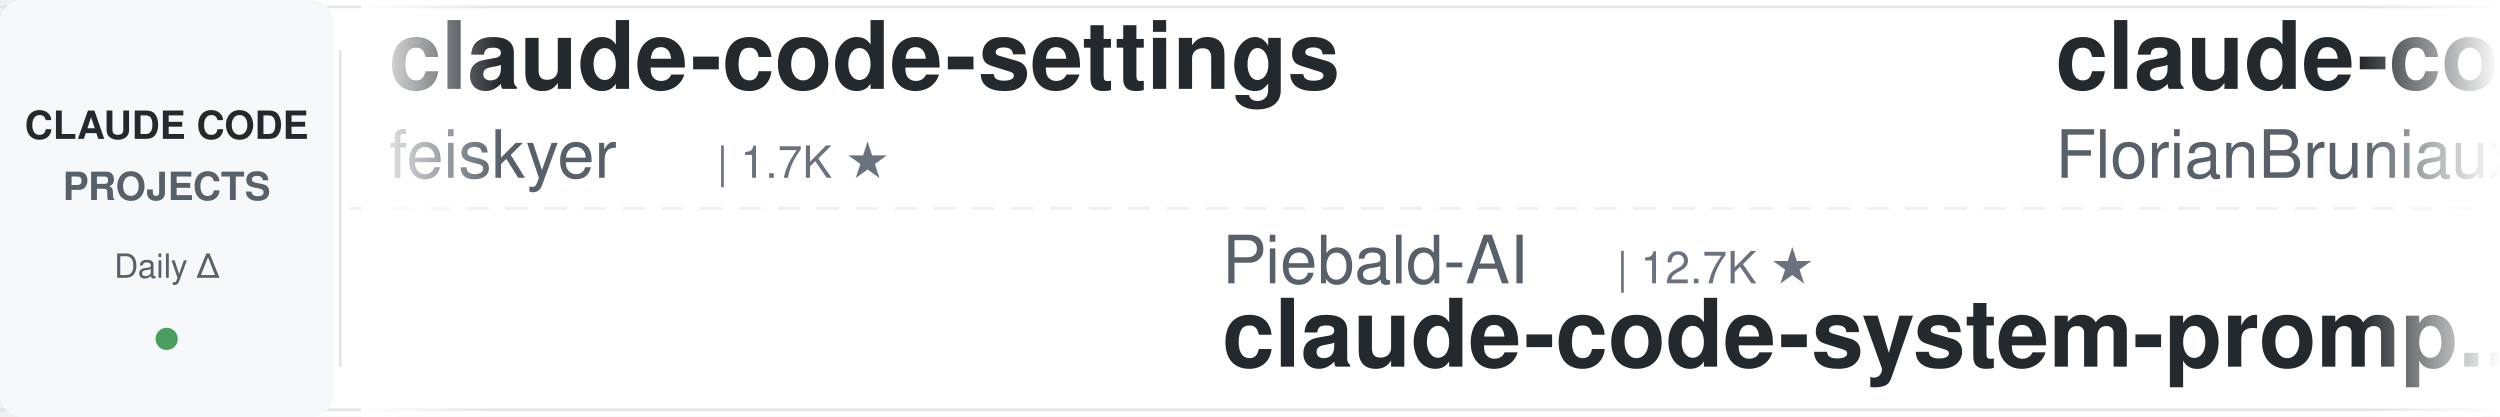
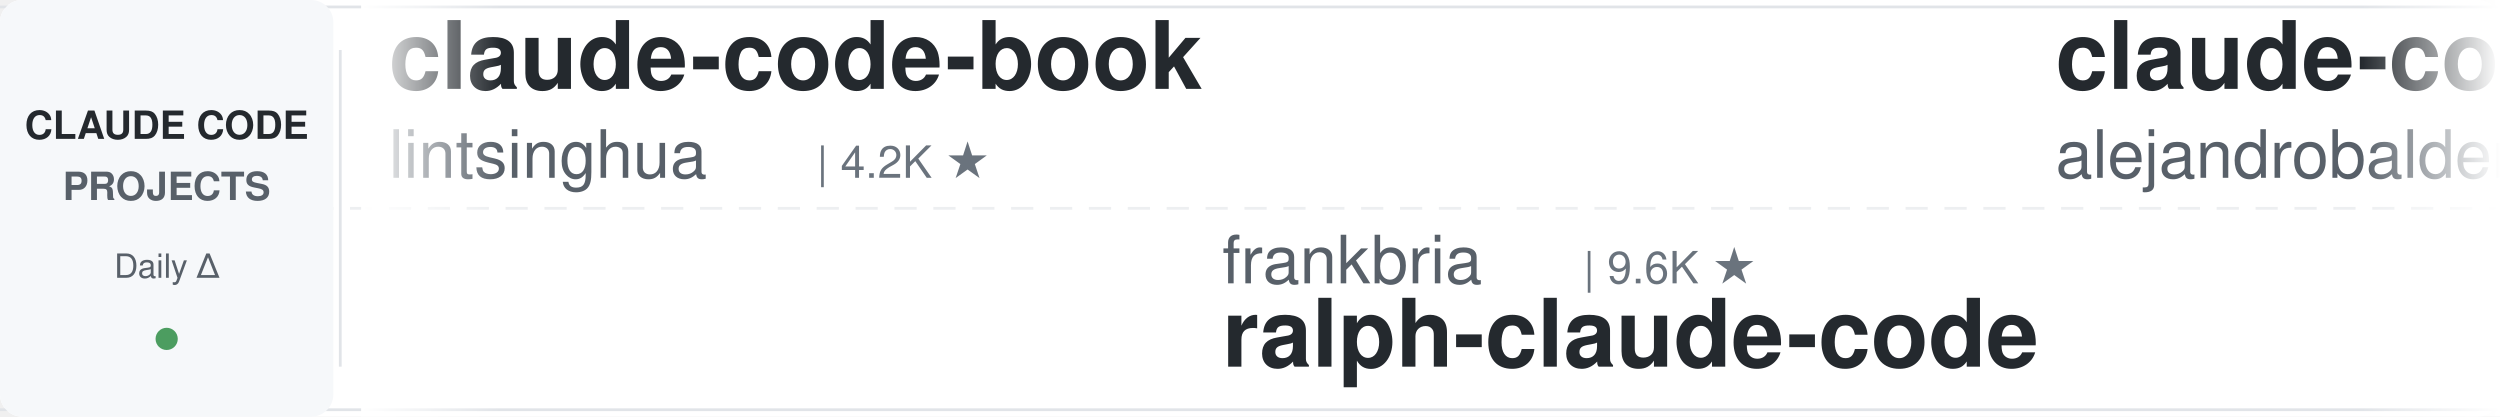
<svg xmlns="http://www.w3.org/2000/svg" width="900" height="150">
  <defs>
    <linearGradient id="leftFade" x1="0%" y1="0%" x2="100%" y2="0%">
      <stop offset="0%" style="stop-color:#ffffff;stop-opacity:1" />
      <stop offset="100%" style="stop-color:#ffffff;stop-opacity:0" />
    </linearGradient>
    <linearGradient id="rightFade" x1="0%" y1="0%" x2="100%" y2="0%">
      <stop offset="0%" style="stop-color:#ffffff;stop-opacity:0" />
      <stop offset="100%" style="stop-color:#ffffff;stop-opacity:1" />
    </linearGradient>
  </defs>
  <rect width="900" height="150" fill="#ffffff" rx="8" />
  <rect x="0" y="2" width="900" height="1" fill="#e1e4e8" />
  <rect x="0" y="147" width="900" height="1" fill="#e1e4e8" />
  <line x1="0" y1="75" x2="900" y2="75" stroke="#e1e4e8" stroke-width="1" stroke-dasharray="8 6" opacity="0.6" />
  <rect x="0" y="0" width="120" height="150" fill="#f6f8fa" rx="8" />
  <text x="60" y="50" font-family="-apple-system, BlinkMacSystemFont, 'Segoe UI', Helvetica, Arial, sans-serif" font-size="14" font-weight="600" fill="#24292e" text-anchor="middle">CLAUDE CODE</text>
  <text x="60" y="72" font-family="-apple-system, BlinkMacSystemFont, 'Segoe UI', Helvetica, Arial, sans-serif" font-size="14" font-weight="600" fill="#586069" text-anchor="middle">PROJECTS</text>
  <text x="60" y="100" font-family="-apple-system, BlinkMacSystemFont, 'Segoe UI', Helvetica, Arial, sans-serif" font-size="12" font-weight="500" fill="#586069" text-anchor="middle">Daily Δ</text>
  <circle cx="60" cy="122" r="4" fill="#22863a" opacity="0.8" />
  <rect x="122" y="18" width="1" height="114" fill="#e1e4e8" />
  <clipPath id="tickerClip">
    <rect x="130" y="0" width="770" height="150" />
  </clipPath>
  <g clip-path="url(#tickerClip)">
    <g id="tickerItems">
      <animateTransform attributeName="transform" attributeType="XML" type="translate" from="0 0" to="-3000 0" dur="54s" repeatCount="indefinite" />
      <g transform="translate(0, 0)">
-         <text x="140" y="32" font-family="-apple-system, BlinkMacSystemFont, 'Segoe UI', Helvetica, Arial, sans-serif" font-size="34" font-weight="600" fill="#24292e">claude-code-settings</text>
-         <text x="140" y="64" font-family="-apple-system, BlinkMacSystemFont, 'Segoe UI', Helvetica, Arial, sans-serif" font-size="24" font-weight="400" fill="#586069">feiskyer</text>
-         <text x="258" y="64" font-family="-apple-system, BlinkMacSystemFont, 'Segoe UI', Helvetica, Arial, sans-serif" font-size="16" font-weight="500" fill="#6a737d">| 1.7K ★</text>
+         <text x="140" y="32" font-family="-apple-system, BlinkMacSystemFont, 'Segoe UI', Helvetica, Arial, sans-serif" font-size="34" font-weight="600" fill="#24292e">claude-code-book</text>
+         <text x="140" y="64" font-family="-apple-system, BlinkMacSystemFont, 'Segoe UI', Helvetica, Arial, sans-serif" font-size="24" font-weight="400" fill="#586069">lintsinghua</text>
+         <text x="294" y="64" font-family="-apple-system, BlinkMacSystemFont, 'Segoe UI', Helvetica, Arial, sans-serif" font-size="16" font-weight="500" fill="#6a737d">| 4.2K ★</text>
      </g>
      <g transform="translate(300, 0)">
-         <text x="140" y="102" font-family="-apple-system, BlinkMacSystemFont, 'Segoe UI', Helvetica, Arial, sans-serif" font-size="24" font-weight="400" fill="#586069">Piebald-AI</text>
-         <text x="282" y="102" font-family="-apple-system, BlinkMacSystemFont, 'Segoe UI', Helvetica, Arial, sans-serif" font-size="16" font-weight="500" fill="#6a737d">| 12.7K ★</text>
-         <text x="140" y="132" font-family="-apple-system, BlinkMacSystemFont, 'Segoe UI', Helvetica, Arial, sans-serif" font-size="34" font-weight="600" fill="#24292e">claude-code-system-promp...</text>
+         <text x="140" y="102" font-family="-apple-system, BlinkMacSystemFont, 'Segoe UI', Helvetica, Arial, sans-serif" font-size="24" font-weight="400" fill="#586069">frankbria</text>
+         <text x="270" y="102" font-family="-apple-system, BlinkMacSystemFont, 'Segoe UI', Helvetica, Arial, sans-serif" font-size="16" font-weight="500" fill="#6a737d">| 9.6K ★</text>
+         <text x="140" y="132" font-family="-apple-system, BlinkMacSystemFont, 'Segoe UI', Helvetica, Arial, sans-serif" font-size="34" font-weight="600" fill="#24292e">ralph-claude-code</text>
      </g>
      <g transform="translate(600, 0)">
-         <text x="140" y="32" font-family="-apple-system, BlinkMacSystemFont, 'Segoe UI', Helvetica, Arial, sans-serif" font-size="34" font-weight="600" fill="#24292e">claude-code-ultimate-gui...</text>
-         <text x="140" y="64" font-family="-apple-system, BlinkMacSystemFont, 'Segoe UI', Helvetica, Arial, sans-serif" font-size="24" font-weight="400" fill="#586069">FlorianBruniaux</text>
-         <text x="342" y="64" font-family="-apple-system, BlinkMacSystemFont, 'Segoe UI', Helvetica, Arial, sans-serif" font-size="16" font-weight="500" fill="#6a737d">| 6.0K ★</text>
+         <text x="140" y="32" font-family="-apple-system, BlinkMacSystemFont, 'Segoe UI', Helvetica, Arial, sans-serif" font-size="34" font-weight="600" fill="#24292e">claude-code-from-source</text>
+         <text x="140" y="64" font-family="-apple-system, BlinkMacSystemFont, 'Segoe UI', Helvetica, Arial, sans-serif" font-size="24" font-weight="400" fill="#586069">alejandrobalderas</text>
+         <text x="366" y="64" font-family="-apple-system, BlinkMacSystemFont, 'Segoe UI', Helvetica, Arial, sans-serif" font-size="16" font-weight="500" fill="#6a737d">| 2.8K ★</text>
      </g>
      <g transform="translate(900, 0)">
-         <text x="140" y="102" font-family="-apple-system, BlinkMacSystemFont, 'Segoe UI', Helvetica, Arial, sans-serif" font-size="24" font-weight="400" fill="#586069">Maciek-roboblog</text>
-         <text x="342" y="102" font-family="-apple-system, BlinkMacSystemFont, 'Segoe UI', Helvetica, Arial, sans-serif" font-size="16" font-weight="500" fill="#6a737d">| 8.7K ★</text>
-         <text x="140" y="132" font-family="-apple-system, BlinkMacSystemFont, 'Segoe UI', Helvetica, Arial, sans-serif" font-size="34" font-weight="600" fill="#24292e">Claude-Code-Usage-Monito...</text>
+         <text x="140" y="102" font-family="-apple-system, BlinkMacSystemFont, 'Segoe UI', Helvetica, Arial, sans-serif" font-size="24" font-weight="400" fill="#586069">disler</text>
+         <text x="234" y="102" font-family="-apple-system, BlinkMacSystemFont, 'Segoe UI', Helvetica, Arial, sans-serif" font-size="16" font-weight="500" fill="#6a737d">| 3.9K ★</text>
+         <text x="140" y="132" font-family="-apple-system, BlinkMacSystemFont, 'Segoe UI', Helvetica, Arial, sans-serif" font-size="34" font-weight="600" fill="#24292e">claude-code-hooks-master...</text>
      </g>
      <g transform="translate(1200, 0)">
-         <text x="140" y="32" font-family="-apple-system, BlinkMacSystemFont, 'Segoe UI', Helvetica, Arial, sans-serif" font-size="34" font-weight="600" fill="#24292e">claude-code-from-scratch</text>
-         <text x="140" y="64" font-family="-apple-system, BlinkMacSystemFont, 'Segoe UI', Helvetica, Arial, sans-serif" font-size="24" font-weight="400" fill="#586069">Windy3f3f3f3f</text>
-         <text x="318" y="64" font-family="-apple-system, BlinkMacSystemFont, 'Segoe UI', Helvetica, Arial, sans-serif" font-size="16" font-weight="500" fill="#6a737d">| 2.7K ★</text>
+         <text x="140" y="32" font-family="-apple-system, BlinkMacSystemFont, 'Segoe UI', Helvetica, Arial, sans-serif" font-size="34" font-weight="600" fill="#24292e">Open-ClaudeCode</text>
+         <text x="140" y="64" font-family="-apple-system, BlinkMacSystemFont, 'Segoe UI', Helvetica, Arial, sans-serif" font-size="24" font-weight="400" fill="#586069">LING71671</text>
+         <text x="270" y="64" font-family="-apple-system, BlinkMacSystemFont, 'Segoe UI', Helvetica, Arial, sans-serif" font-size="16" font-weight="500" fill="#6a737d">| 952 ★</text>
      </g>
      <g transform="translate(1500, 0)">
-         <text x="140" y="102" font-family="-apple-system, BlinkMacSystemFont, 'Segoe UI', Helvetica, Arial, sans-serif" font-size="24" font-weight="400" fill="#586069">hangsman</text>
-         <text x="258" y="102" font-family="-apple-system, BlinkMacSystemFont, 'Segoe UI', Helvetica, Arial, sans-serif" font-size="16" font-weight="500" fill="#6a737d">| 794 ★</text>
-         <text x="140" y="132" font-family="-apple-system, BlinkMacSystemFont, 'Segoe UI', Helvetica, Arial, sans-serif" font-size="34" font-weight="600" fill="#24292e">claude-code-source</text>
+         <text x="140" y="102" font-family="-apple-system, BlinkMacSystemFont, 'Segoe UI', Helvetica, Arial, sans-serif" font-size="24" font-weight="400" fill="#586069">rohitg00</text>
+         <text x="258" y="102" font-family="-apple-system, BlinkMacSystemFont, 'Segoe UI', Helvetica, Arial, sans-serif" font-size="16" font-weight="500" fill="#6a737d">| 2.6K ★</text>
+         <text x="140" y="132" font-family="-apple-system, BlinkMacSystemFont, 'Segoe UI', Helvetica, Arial, sans-serif" font-size="34" font-weight="600" fill="#24292e">awesome-claude-code-tool...</text>
      </g>
      <g transform="translate(1800, 0)">
+         <text x="140" y="32" font-family="-apple-system, BlinkMacSystemFont, 'Segoe UI', Helvetica, Arial, sans-serif" font-size="34" font-weight="600" fill="#24292e">claude-code-tips</text>
+         <text x="140" y="64" font-family="-apple-system, BlinkMacSystemFont, 'Segoe UI', Helvetica, Arial, sans-serif" font-size="24" font-weight="400" fill="#586069">ykdojo</text>
+         <text x="234" y="64" font-family="-apple-system, BlinkMacSystemFont, 'Segoe UI', Helvetica, Arial, sans-serif" font-size="16" font-weight="500" fill="#6a737d">| 10.1K ★</text>
+       </g>
+       <g transform="translate(2100, 0)">
+         <text x="140" y="102" font-family="-apple-system, BlinkMacSystemFont, 'Segoe UI', Helvetica, Arial, sans-serif" font-size="24" font-weight="400" fill="#586069">darcyegb</text>
+         <text x="258" y="102" font-family="-apple-system, BlinkMacSystemFont, 'Segoe UI', Helvetica, Arial, sans-serif" font-size="16" font-weight="500" fill="#6a737d">| 764 ★</text>
+         <text x="140" y="132" font-family="-apple-system, BlinkMacSystemFont, 'Segoe UI', Helvetica, Arial, sans-serif" font-size="34" font-weight="600" fill="#24292e">ClaudeCodeAgents</text>
+       </g>
+       <g transform="translate(2400, 0)">
        <text x="140" y="32" font-family="-apple-system, BlinkMacSystemFont, 'Segoe UI', Helvetica, Arial, sans-serif" font-size="34" font-weight="600" fill="#24292e">claude_codex_bridge</text>
        <text x="140" y="64" font-family="-apple-system, BlinkMacSystemFont, 'Segoe UI', Helvetica, Arial, sans-serif" font-size="24" font-weight="400" fill="#586069">SeemSeam</text>
        <text x="258" y="64" font-family="-apple-system, BlinkMacSystemFont, 'Segoe UI', Helvetica, Arial, sans-serif" font-size="16" font-weight="500" fill="#6a737d">| 3.5K ★</text>
      </g>
-       <g transform="translate(2100, 0)">
-         <text x="140" y="102" font-family="-apple-system, BlinkMacSystemFont, 'Segoe UI', Helvetica, Arial, sans-serif" font-size="24" font-weight="400" fill="#586069">simonw</text>
-         <text x="234" y="102" font-family="-apple-system, BlinkMacSystemFont, 'Segoe UI', Helvetica, Arial, sans-serif" font-size="16" font-weight="500" fill="#6a737d">| 1.7K ★</text>
-         <text x="140" y="132" font-family="-apple-system, BlinkMacSystemFont, 'Segoe UI', Helvetica, Arial, sans-serif" font-size="34" font-weight="600" fill="#24292e">claude-code-transcripts</text>
-       </g>
-       <g transform="translate(2400, 0)">
-         <text x="140" y="32" font-family="-apple-system, BlinkMacSystemFont, 'Segoe UI', Helvetica, Arial, sans-serif" font-size="34" font-weight="600" fill="#24292e">claude-coder</text>
-         <text x="140" y="64" font-family="-apple-system, BlinkMacSystemFont, 'Segoe UI', Helvetica, Arial, sans-serif" font-size="24" font-weight="400" fill="#586069">kodu-ai</text>
-         <text x="246" y="64" font-family="-apple-system, BlinkMacSystemFont, 'Segoe UI', Helvetica, Arial, sans-serif" font-size="16" font-weight="500" fill="#6a737d">| 5.2K ★</text>
-       </g>
      <g transform="translate(2700, 0)">
-         <text x="140" y="102" font-family="-apple-system, BlinkMacSystemFont, 'Segoe UI', Helvetica, Arial, sans-serif" font-size="24" font-weight="400" fill="#586069">nicedreamzapp</text>
-         <text x="318" y="102" font-family="-apple-system, BlinkMacSystemFont, 'Segoe UI', Helvetica, Arial, sans-serif" font-size="16" font-weight="500" fill="#6a737d">| 3.3K ★</text>
-         <text x="140" y="132" font-family="-apple-system, BlinkMacSystemFont, 'Segoe UI', Helvetica, Arial, sans-serif" font-size="34" font-weight="600" fill="#24292e">claude-code-local</text>
+         <text x="140" y="102" font-family="-apple-system, BlinkMacSystemFont, 'Segoe UI', Helvetica, Arial, sans-serif" font-size="24" font-weight="400" fill="#586069">VoltAgent</text>
+         <text x="270" y="102" font-family="-apple-system, BlinkMacSystemFont, 'Segoe UI', Helvetica, Arial, sans-serif" font-size="16" font-weight="500" fill="#6a737d">| 25.1K ★</text>
+         <text x="140" y="132" font-family="-apple-system, BlinkMacSystemFont, 'Segoe UI', Helvetica, Arial, sans-serif" font-size="34" font-weight="600" fill="#24292e">awesome-claude-code-suba...</text>
      </g>
      <g transform="translate(3000, 0)">
-         <text x="140" y="32" font-family="-apple-system, BlinkMacSystemFont, 'Segoe UI', Helvetica, Arial, sans-serif" font-size="34" font-weight="600" fill="#24292e">claude-code-settings</text>
-         <text x="140" y="64" font-family="-apple-system, BlinkMacSystemFont, 'Segoe UI', Helvetica, Arial, sans-serif" font-size="24" font-weight="400" fill="#586069">feiskyer</text>
-         <text x="258" y="64" font-family="-apple-system, BlinkMacSystemFont, 'Segoe UI', Helvetica, Arial, sans-serif" font-size="16" font-weight="500" fill="#6a737d">| 1.7K ★</text>
+         <text x="140" y="32" font-family="-apple-system, BlinkMacSystemFont, 'Segoe UI', Helvetica, Arial, sans-serif" font-size="34" font-weight="600" fill="#24292e">claude-code-book</text>
+         <text x="140" y="64" font-family="-apple-system, BlinkMacSystemFont, 'Segoe UI', Helvetica, Arial, sans-serif" font-size="24" font-weight="400" fill="#586069">lintsinghua</text>
+         <text x="294" y="64" font-family="-apple-system, BlinkMacSystemFont, 'Segoe UI', Helvetica, Arial, sans-serif" font-size="16" font-weight="500" fill="#6a737d">| 4.2K ★</text>
      </g>
      <g transform="translate(3300, 0)">
-         <text x="140" y="102" font-family="-apple-system, BlinkMacSystemFont, 'Segoe UI', Helvetica, Arial, sans-serif" font-size="24" font-weight="400" fill="#586069">Piebald-AI</text>
-         <text x="282" y="102" font-family="-apple-system, BlinkMacSystemFont, 'Segoe UI', Helvetica, Arial, sans-serif" font-size="16" font-weight="500" fill="#6a737d">| 12.7K ★</text>
-         <text x="140" y="132" font-family="-apple-system, BlinkMacSystemFont, 'Segoe UI', Helvetica, Arial, sans-serif" font-size="34" font-weight="600" fill="#24292e">claude-code-system-promp...</text>
+         <text x="140" y="102" font-family="-apple-system, BlinkMacSystemFont, 'Segoe UI', Helvetica, Arial, sans-serif" font-size="24" font-weight="400" fill="#586069">frankbria</text>
+         <text x="270" y="102" font-family="-apple-system, BlinkMacSystemFont, 'Segoe UI', Helvetica, Arial, sans-serif" font-size="16" font-weight="500" fill="#6a737d">| 9.6K ★</text>
+         <text x="140" y="132" font-family="-apple-system, BlinkMacSystemFont, 'Segoe UI', Helvetica, Arial, sans-serif" font-size="34" font-weight="600" fill="#24292e">ralph-claude-code</text>
      </g>
      <g transform="translate(3600, 0)">
-         <text x="140" y="32" font-family="-apple-system, BlinkMacSystemFont, 'Segoe UI', Helvetica, Arial, sans-serif" font-size="34" font-weight="600" fill="#24292e">claude-code-ultimate-gui...</text>
-         <text x="140" y="64" font-family="-apple-system, BlinkMacSystemFont, 'Segoe UI', Helvetica, Arial, sans-serif" font-size="24" font-weight="400" fill="#586069">FlorianBruniaux</text>
-         <text x="342" y="64" font-family="-apple-system, BlinkMacSystemFont, 'Segoe UI', Helvetica, Arial, sans-serif" font-size="16" font-weight="500" fill="#6a737d">| 6.0K ★</text>
+         <text x="140" y="32" font-family="-apple-system, BlinkMacSystemFont, 'Segoe UI', Helvetica, Arial, sans-serif" font-size="34" font-weight="600" fill="#24292e">claude-code-from-source</text>
+         <text x="140" y="64" font-family="-apple-system, BlinkMacSystemFont, 'Segoe UI', Helvetica, Arial, sans-serif" font-size="24" font-weight="400" fill="#586069">alejandrobalderas</text>
+         <text x="366" y="64" font-family="-apple-system, BlinkMacSystemFont, 'Segoe UI', Helvetica, Arial, sans-serif" font-size="16" font-weight="500" fill="#6a737d">| 2.8K ★</text>
      </g>
      <g transform="translate(3900, 0)">
-         <text x="140" y="102" font-family="-apple-system, BlinkMacSystemFont, 'Segoe UI', Helvetica, Arial, sans-serif" font-size="24" font-weight="400" fill="#586069">Maciek-roboblog</text>
-         <text x="342" y="102" font-family="-apple-system, BlinkMacSystemFont, 'Segoe UI', Helvetica, Arial, sans-serif" font-size="16" font-weight="500" fill="#6a737d">| 8.7K ★</text>
-         <text x="140" y="132" font-family="-apple-system, BlinkMacSystemFont, 'Segoe UI', Helvetica, Arial, sans-serif" font-size="34" font-weight="600" fill="#24292e">Claude-Code-Usage-Monito...</text>
+         <text x="140" y="102" font-family="-apple-system, BlinkMacSystemFont, 'Segoe UI', Helvetica, Arial, sans-serif" font-size="24" font-weight="400" fill="#586069">disler</text>
+         <text x="234" y="102" font-family="-apple-system, BlinkMacSystemFont, 'Segoe UI', Helvetica, Arial, sans-serif" font-size="16" font-weight="500" fill="#6a737d">| 3.9K ★</text>
+         <text x="140" y="132" font-family="-apple-system, BlinkMacSystemFont, 'Segoe UI', Helvetica, Arial, sans-serif" font-size="34" font-weight="600" fill="#24292e">claude-code-hooks-master...</text>
      </g>
    </g>
  </g>
  <rect x="130" y="0" width="50" height="150" fill="url(#leftFade)" />
  <rect x="850" y="0" width="50" height="150" fill="url(#rightFade)" />
</svg>
